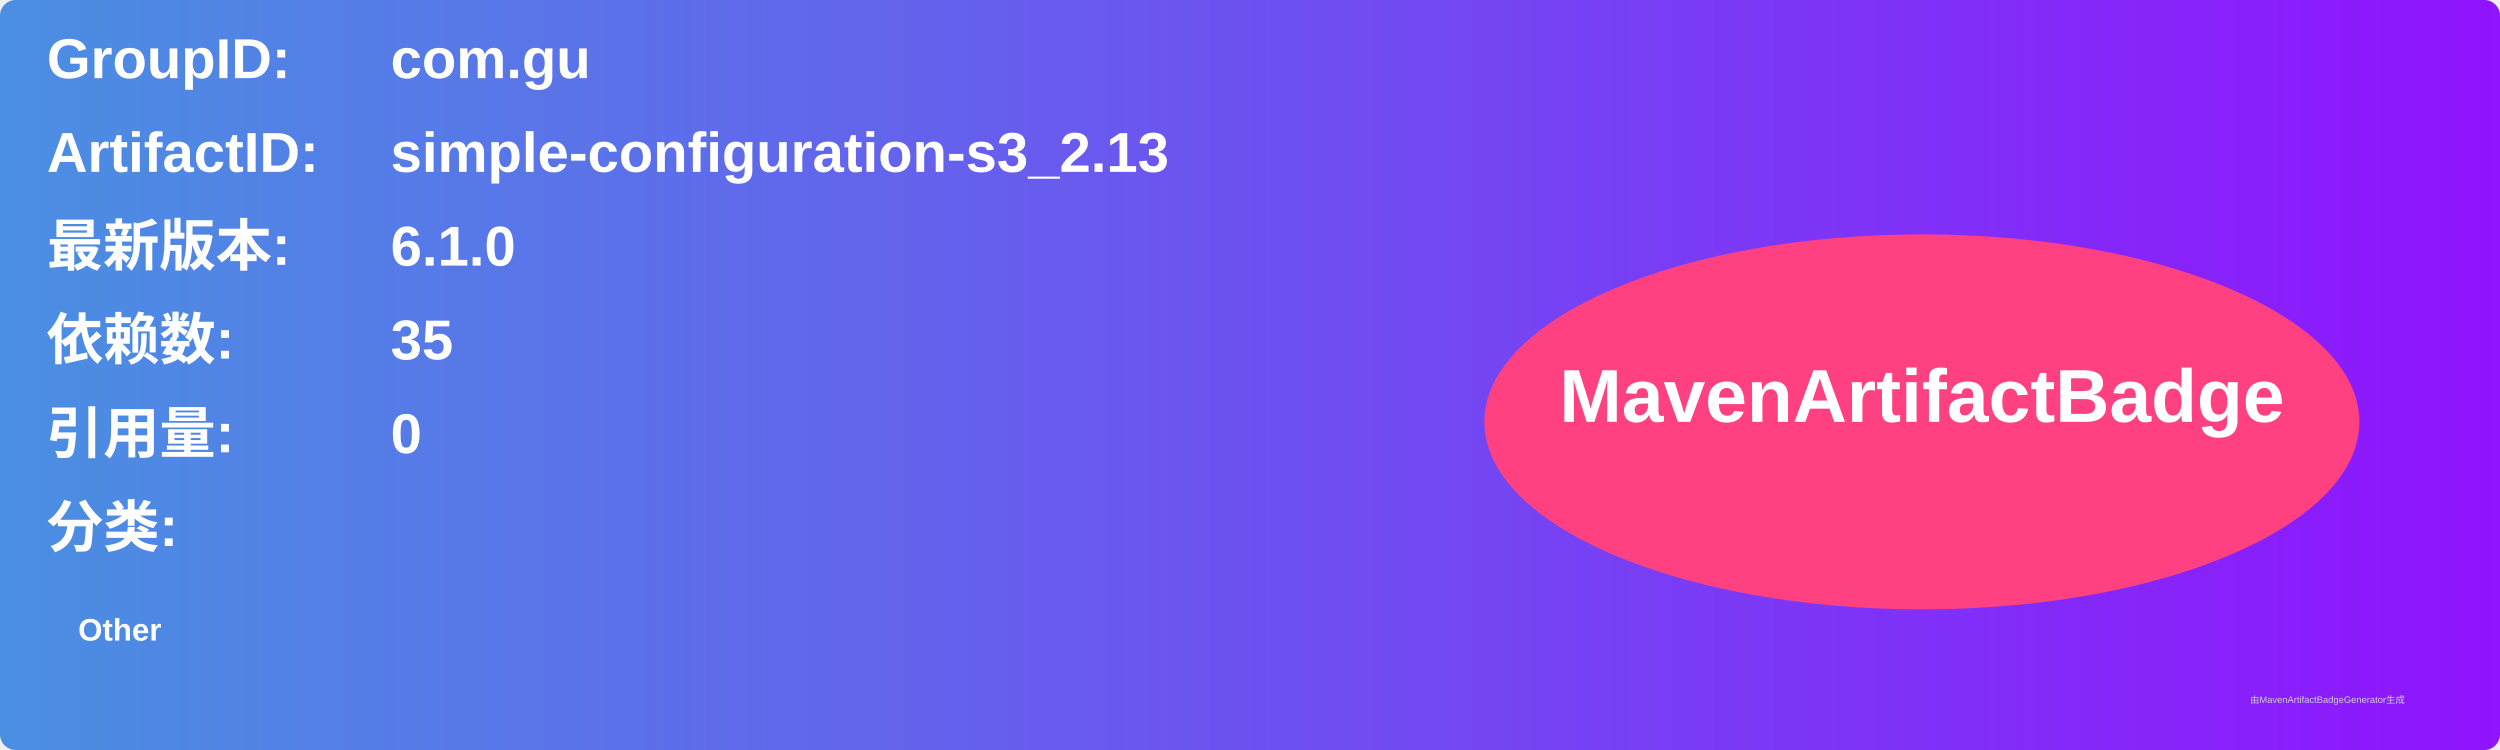
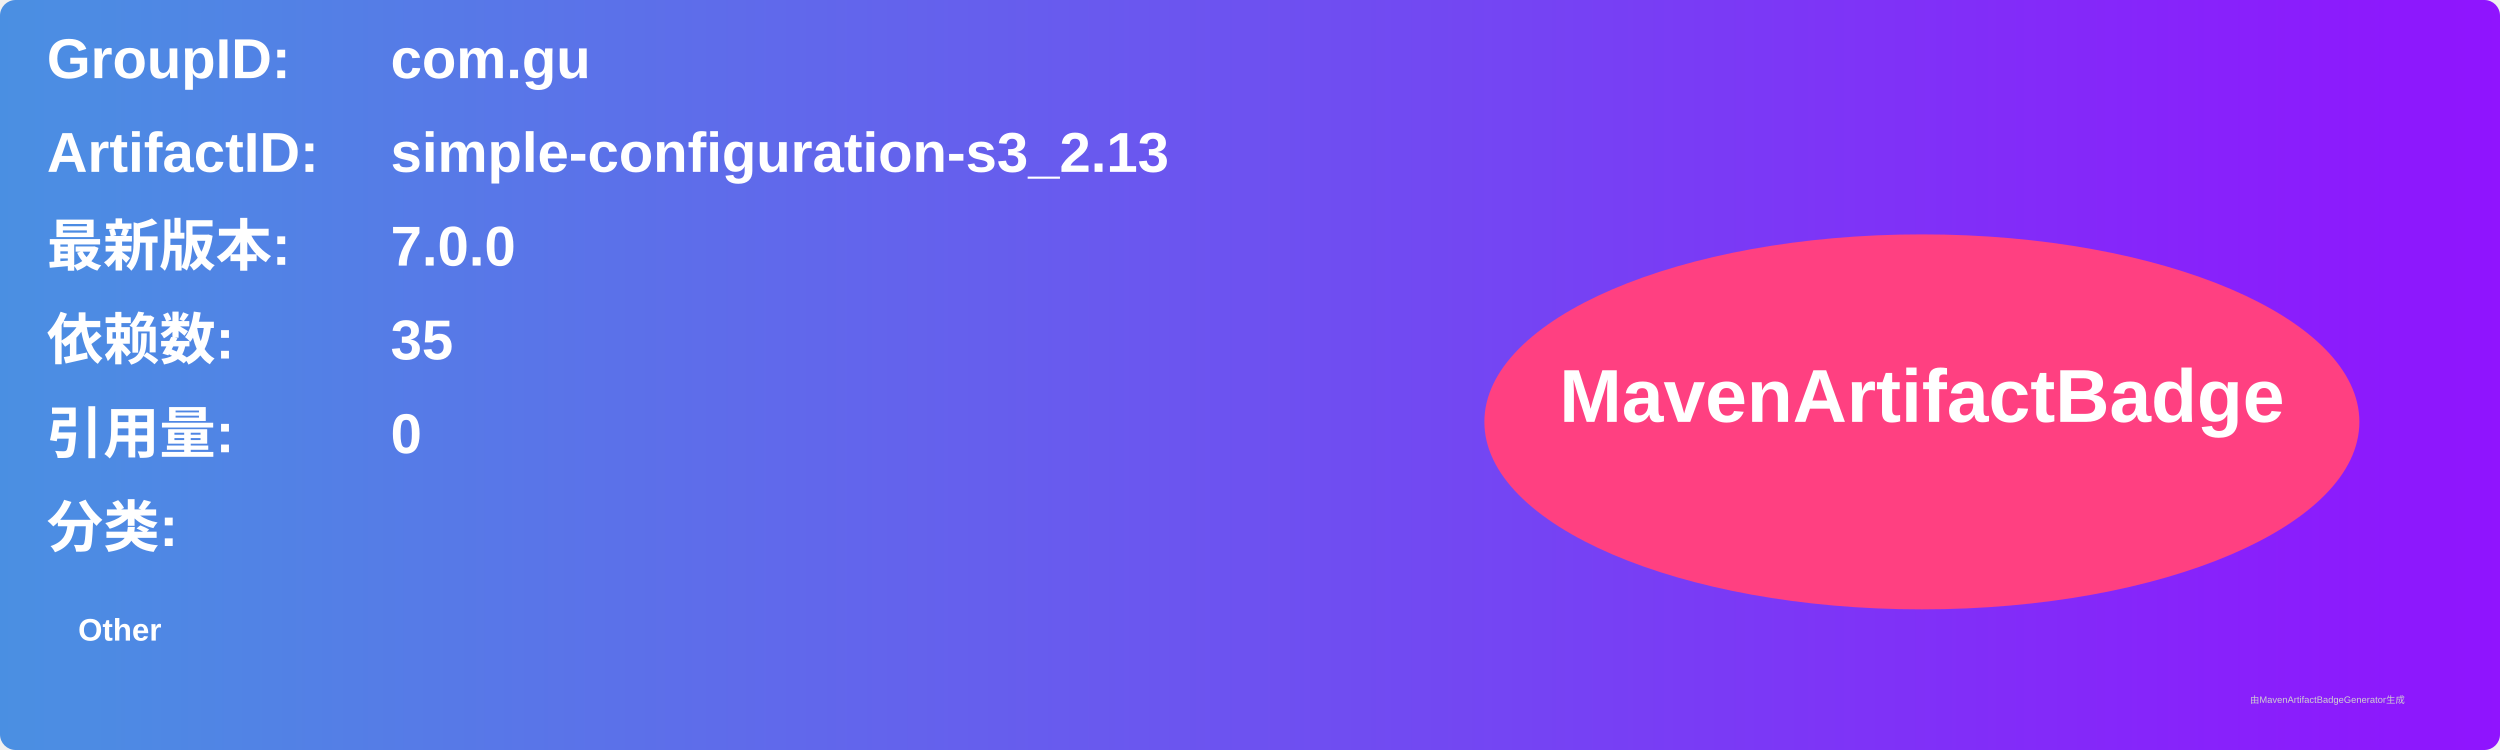
<svg xmlns="http://www.w3.org/2000/svg" width="800" height="240" viewBox="0 0 800 240">
  <linearGradient id="grad" x1="0%" y1="0%" x2="100%" y2="0%">
    <stop offset="0%" stop-color="#4a90e2" />
    <stop offset="100%" stop-color="#9013fe" />
  </linearGradient>
  <rect width="100%" height="100%" rx="5" ry="5" fill="url(#grad)" />
  <g transform="translate(15, 15)">
    <text x="0" y="10" font-family="Arial" font-size="18" fill="white" font-weight="bold" width="260">GroupID:</text>
    <text x="110" y="10" font-family="Arial" font-size="18" fill="white" font-weight="bold" width="460">com.gu</text>
    <text x="0" y="40" font-family="Arial" font-size="18" fill="white" font-weight="bold" width="260">ArtifactID:</text>
    <text x="110" y="40" font-family="Arial" font-size="18" fill="white" font-weight="bold" width="460">simple-configuration-s3_2.13</text>
    <text x="0" y="70" font-family="Arial" font-size="18" fill="white" font-weight="bold">最新版本:</text>
    <text x="110" y="70" font-family="Arial" font-size="18" fill="white" font-weight="bold">
-       <tspan font-weight="bold">6.1.0</tspan>
+       <tspan font-weight="bold">7.0.0</tspan>
    </text>
    <text x="0" y="100" font-family="Arial" font-size="18" fill="white" font-weight="bold">依赖数: </text>
    <text x="110" y="100" font-family="Arial" font-size="18" fill="white">
      <tspan font-weight="bold">35</tspan>
    </text>
    <text x="0" y="130" font-family="Arial" font-size="18" fill="white" font-weight="bold">引用量: </text>
    <text x="110" y="130" font-family="Arial" font-size="18" fill="white">
      <tspan font-weight="bold">0</tspan>
    </text>
    <text x="0" y="160" font-family="Arial" font-size="18" fill="white" font-weight="bold">分类:</text>
    <text x="10" y="190" font-family="Arial" font-size="10" fill="white">
      <tspan font-weight="bold">Other</tspan>
    </text>
    <ellipse cx="600" cy="120" rx="140" ry="60" fill="#ff4081" />
    <text x="600" y="120" text-anchor="middle" font-family="Arial" font-size="24" fill="white" font-weight="bold">MavenArtifactBadge</text>
  </g>
  <text x="720" y="225" font-family="Arial" font-size="3" fill="#d0d0d0">由MavenArtifactBadgeGenerator生成</text>
</svg>
